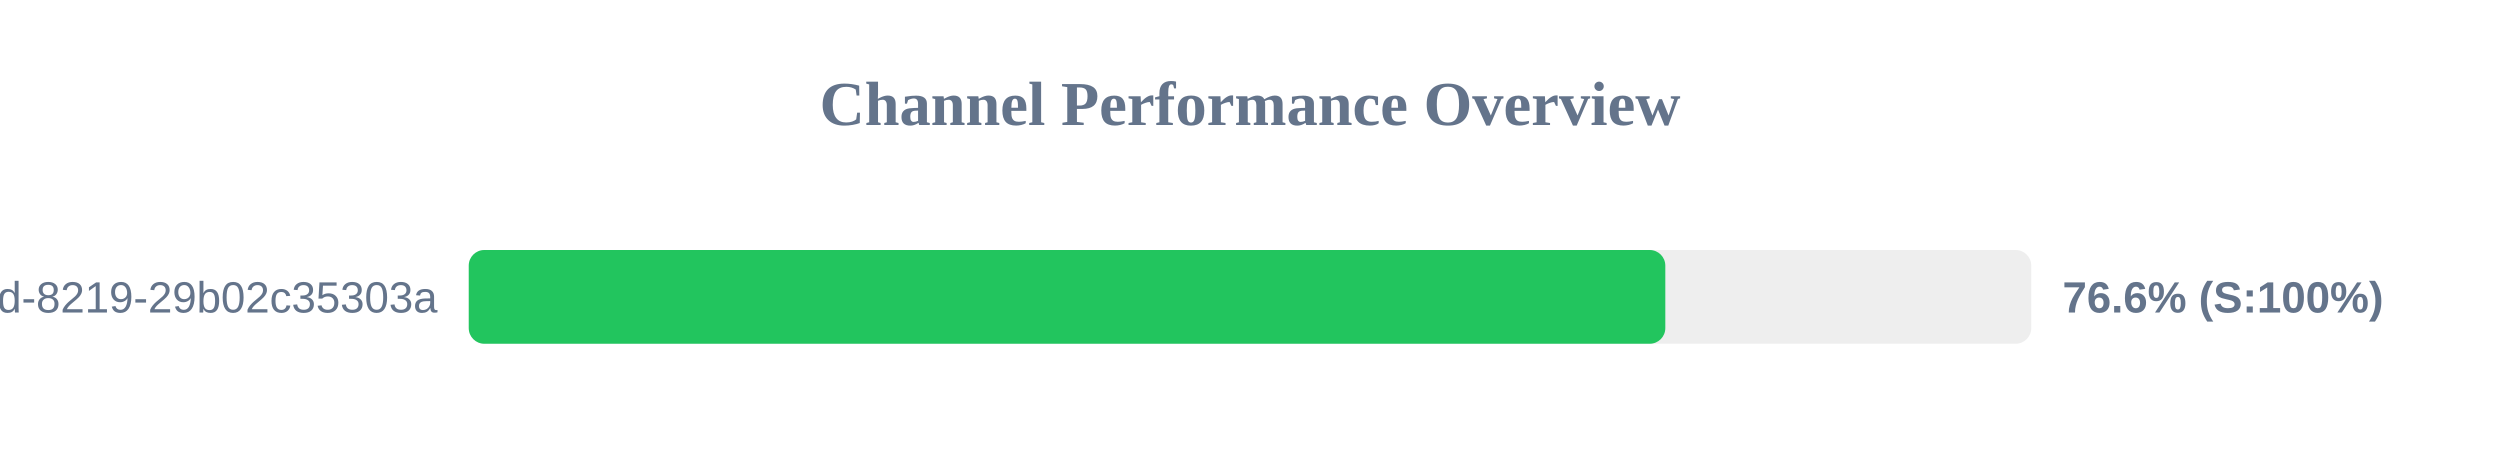
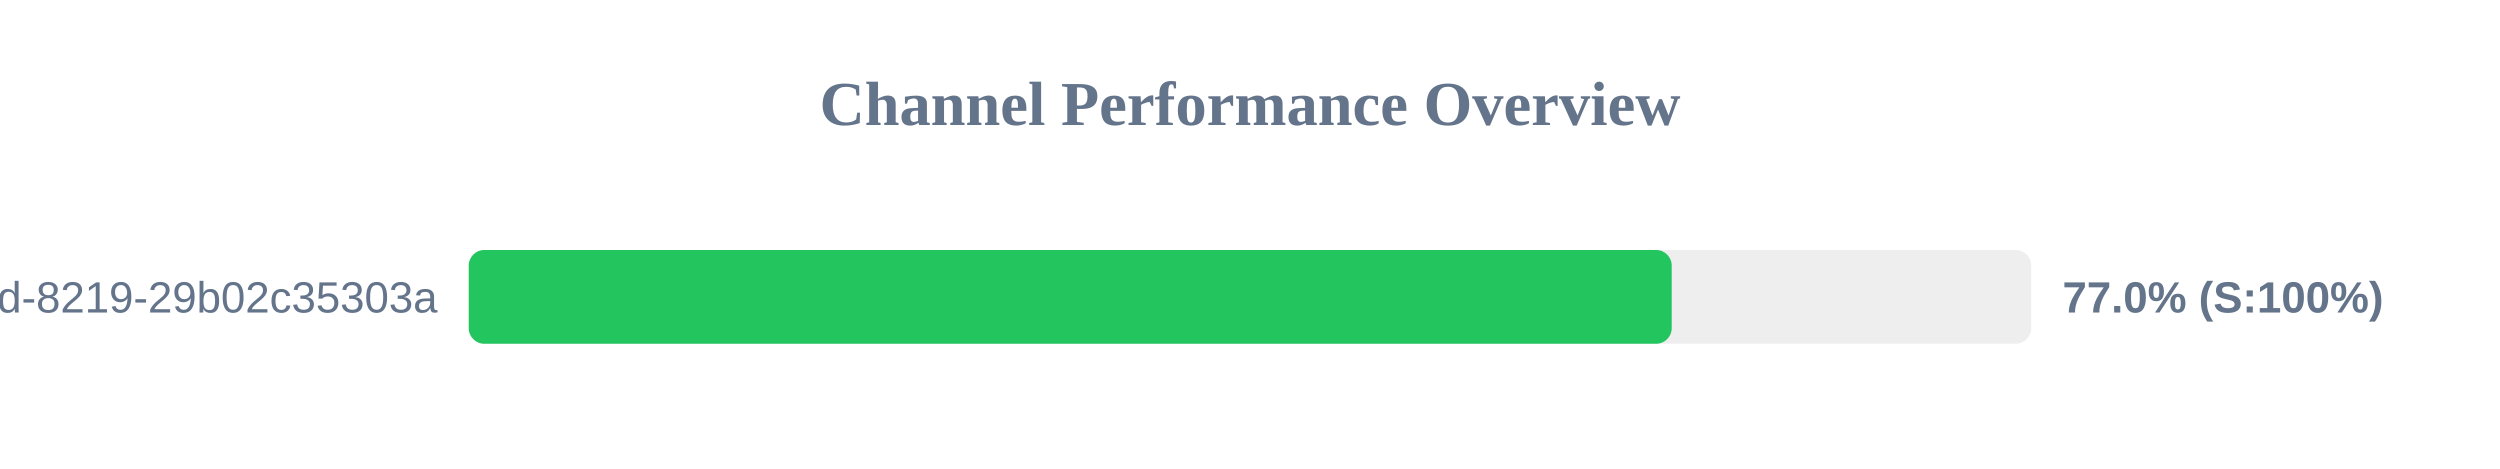
<svg xmlns="http://www.w3.org/2000/svg" width="800" height="150" version="1.1">
  <style>
        .row { font: 14px Arial; fill: #64748b; }
        .score { font: bold 14px Arial; fill: #64748b; }
    </style>
  <text x="400" y="40" text-anchor="middle" font-size="20px" font-weight="bold" fill="#64748b">Channel Performance Overview</text>
  <rect x="150" y="80" width="500" height="30" fill="#eee" rx="5" />
-   <rect x="150" y="80" width="382.9" height="30" fill="#22c55e" rx="5" />
+   <rect x="150" y="80" width="384.95" height="30" fill="#22c55e" rx="5" />
  <text x="140" y="100" text-anchor="end" class="row">?uuid=5eaa121d-4362-444d-8219-29b02c35303a</text>
-   <text x="660" y="100" text-anchor="start" class="score">76.6% (S:100%)</text>
+   <text x="660" y="100" text-anchor="start" class="score">77.0% (S:100%)</text>
</svg>
